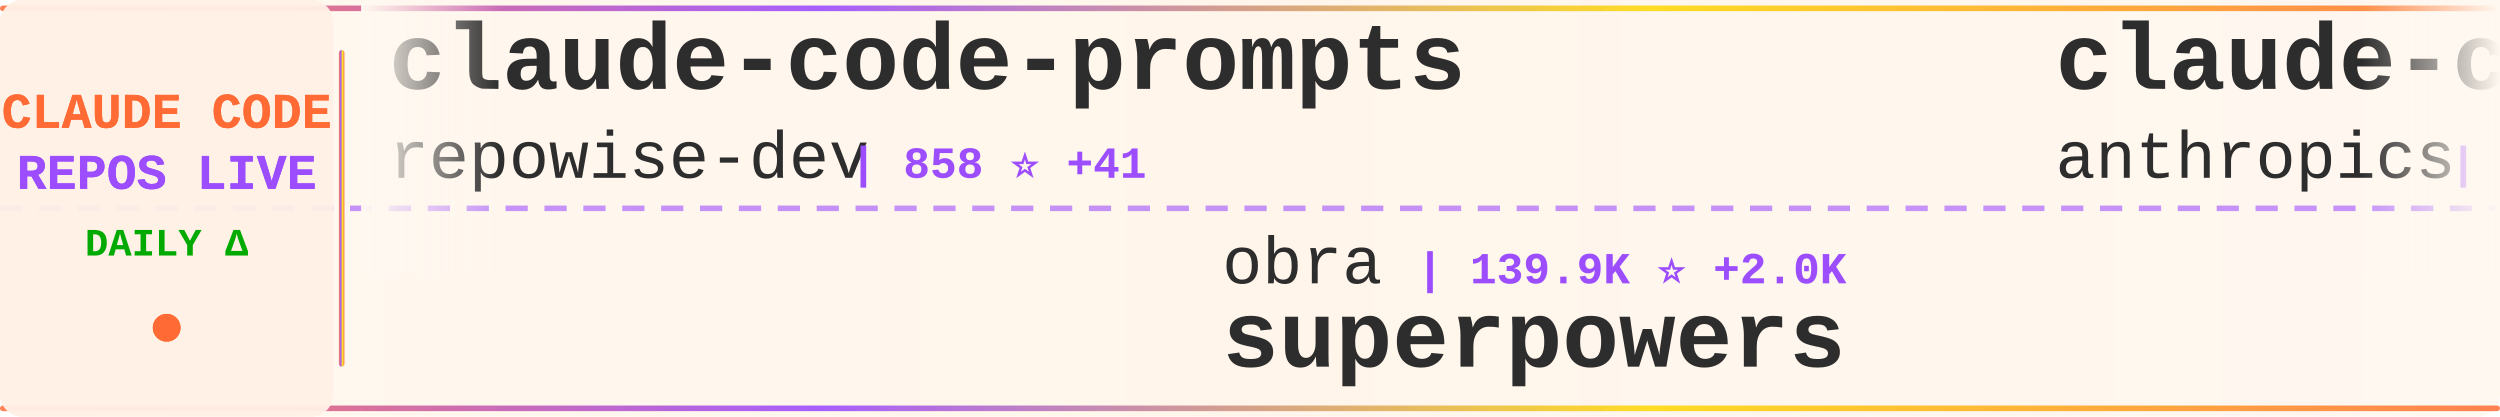
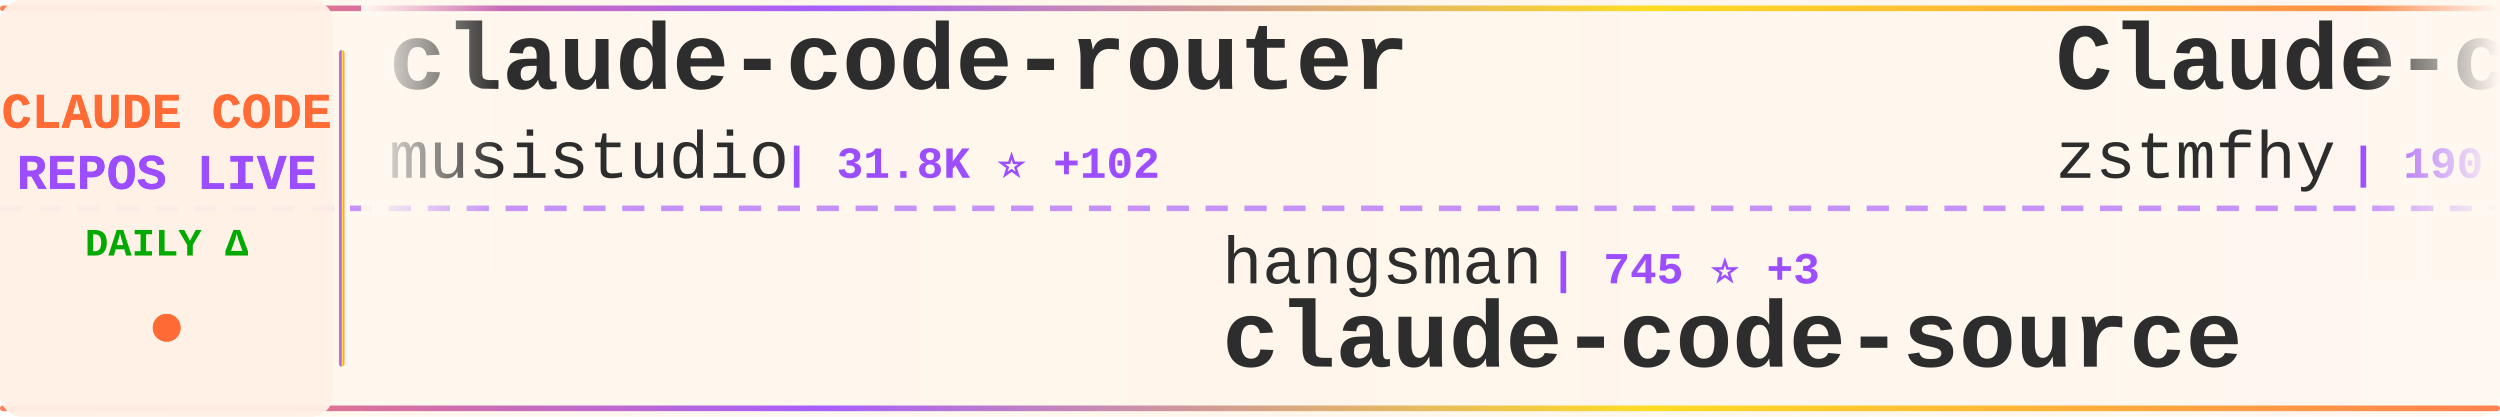
<svg xmlns="http://www.w3.org/2000/svg" width="900" height="150">
  <defs>
    <linearGradient id="tickerBg" x1="0%" y1="0%" x2="100%" y2="0%">
      <stop offset="0%" style="stop-color:#fff8f0;stop-opacity:0.98" />
      <stop offset="50%" style="stop-color:#fff5eb;stop-opacity:1" />
      <stop offset="100%" style="stop-color:#fff8f0;stop-opacity:0.98" />
    </linearGradient>
    <linearGradient id="borderGrad" x1="0%" y1="0%" x2="100%" y2="0%">
      <stop offset="0%" style="stop-color:#FF6B35;stop-opacity:0.85">
        <animate attributeName="stop-opacity" values="0.85;1;0.85" dur="2s" repeatCount="indefinite" />
      </stop>
      <stop offset="33%" style="stop-color:#9C4EFF;stop-opacity:0.9">
        <animate attributeName="stop-opacity" values="0.9;1;0.9" dur="2.2s" repeatCount="indefinite" />
      </stop>
      <stop offset="66%" style="stop-color:#FFD700;stop-opacity:0.85">
        <animate attributeName="stop-opacity" values="0.85;1;0.85" dur="1.8s" repeatCount="indefinite" />
      </stop>
      <stop offset="100%" style="stop-color:#FF6B35;stop-opacity:0.85">
        <animate attributeName="stop-opacity" values="0.85;1;0.85" dur="2s" repeatCount="indefinite" />
      </stop>
    </linearGradient>
    <filter id="textGlow">
      <feGaussianBlur stdDeviation="0.15" result="coloredBlur" />
      <feMerge>
        <feMergeNode in="coloredBlur" />
        <feMergeNode in="SourceGraphic" />
      </feMerge>
    </filter>
    <filter id="metricGlow">
      <feGaussianBlur stdDeviation="0.2" result="coloredBlur" />
      <feMerge>
        <feMergeNode in="coloredBlur" />
        <feMergeNode in="SourceGraphic" />
      </feMerge>
    </filter>
    <linearGradient id="leftFade" x1="0%" y1="0%" x2="100%" y2="0%">
      <stop offset="0%" style="stop-color:#fff8f0;stop-opacity:1" />
      <stop offset="100%" style="stop-color:#fff8f0;stop-opacity:0" />
    </linearGradient>
    <linearGradient id="rightFade" x1="0%" y1="0%" x2="100%" y2="0%">
      <stop offset="0%" style="stop-color:#fff8f0;stop-opacity:0" />
      <stop offset="100%" style="stop-color:#fff8f0;stop-opacity:1" />
    </linearGradient>
  </defs>
  <rect width="900" height="150" fill="url(#tickerBg)" rx="8" />
  <rect x="0" y="2" width="900" height="2" fill="url(#borderGrad)" rx="1" />
  <rect x="0" y="146" width="900" height="2" fill="url(#borderGrad)" rx="1" />
  <line x1="0" y1="75" x2="900" y2="75" stroke="#9C4EFF" stroke-width="2" stroke-dasharray="8 6" opacity="0.6" />
  <rect x="0" y="0" width="120" height="150" fill="#fff0e6" opacity="0.95" rx="8" />
  <text x="60" y="46" font-family="'Courier New', monospace" font-size="18" font-weight="bold" fill="#FF6B35" text-anchor="middle" filter="url(#textGlow)">
    CLAUDE CODE
  </text>
  <text x="60" y="68" font-family="'Courier New', monospace" font-size="18" font-weight="bold" fill="#9C4EFF" text-anchor="middle" filter="url(#textGlow)">
    REPOS LIVE
  </text>
  <text x="60" y="92" font-family="'Courier New', monospace" font-size="14" font-weight="bold" fill="#00aa00" text-anchor="middle">
    DAILY Δ
  </text>
  <circle cx="60" cy="118" r="5" fill="#FF6B35" filter="url(#metricGlow)">
    <animate attributeName="r" values="4;6;4" dur="1.5s" repeatCount="indefinite" />
    <animate attributeName="opacity" values="0.6;1;0.6" dur="1.5s" repeatCount="indefinite" />
  </circle>
  <rect x="122" y="18" width="2" height="114" fill="url(#borderGrad)" rx="1" />
  <clipPath id="tickerClip">
    <rect x="130" y="0" width="770" height="150" />
  </clipPath>
  <g clip-path="url(#tickerClip)">
    <g id="tickerItems">
      <animateTransform attributeName="transform" attributeType="XML" type="translate" from="0 0" to="-3000 0" dur="54s" repeatCount="indefinite" />
      <g transform="translate(0, 0)">
-         <text x="140" y="32" font-family="'Courier New', monospace" font-size="34" font-weight="bold" fill="#2d2d2d">claude-code-prompts</text>
-         <text x="140" y="64" font-family="'Courier New', monospace" font-size="24" font-weight="normal" fill="#2d2d2d" opacity="1.0">repowise-dev</text>
-         <text x="306" y="64" font-family="'Courier New', monospace" font-size="16" font-weight="bold" fill="#9C4EFF"> | 858 ⭐ +41</text>
+         <text x="140" y="32" font-family="'Courier New', monospace" font-size="34" font-weight="bold" fill="#2d2d2d">claude-code-router</text>
+         <text x="140" y="64" font-family="'Courier New', monospace" font-size="24" font-weight="normal" fill="#2d2d2d" opacity="1.0">musistudio</text>
+         <text x="282" y="64" font-family="'Courier New', monospace" font-size="16" font-weight="bold" fill="#9C4EFF"> | 31.8K ⭐ +102</text>
      </g>
      <g transform="translate(300, 0)">
-         <text x="140" y="102" font-family="'Courier New', monospace" font-size="24" font-weight="normal" fill="#2d2d2d" opacity="1.0">obra</text>
-         <text x="210" y="102" font-family="'Courier New', monospace" font-size="16" font-weight="bold" fill="#9C4EFF"> | 139.9K ⭐ +2.0K</text>
-         <text x="140" y="132" font-family="'Courier New', monospace" font-size="34" font-weight="bold" fill="#2d2d2d">superpowers</text>
+         <text x="140" y="102" font-family="'Courier New', monospace" font-size="24" font-weight="normal" fill="#2d2d2d" opacity="1.0">hangsman</text>
+         <text x="258" y="102" font-family="'Courier New', monospace" font-size="16" font-weight="bold" fill="#9C4EFF"> | 745 ⭐ +3</text>
+         <text x="140" y="132" font-family="'Courier New', monospace" font-size="34" font-weight="bold" fill="#2d2d2d">claude-code-source</text>
      </g>
      <g transform="translate(600, 0)">
-         <text x="140" y="32" font-family="'Courier New', monospace" font-size="34" font-weight="bold" fill="#2d2d2d">claude-code-security-rev...</text>
-         <text x="140" y="64" font-family="'Courier New', monospace" font-size="24" font-weight="normal" fill="#2d2d2d" opacity="1.0">anthropics</text>
-         <text x="282" y="64" font-family="'Courier New', monospace" font-size="16" font-weight="bold" fill="#9C4EFF"> | 4.2K ⭐ +15</text>
+         <text x="140" y="32" font-family="'Courier New', monospace" font-size="34" font-weight="bold" fill="#2d2d2d">Claude-code</text>
+         <text x="140" y="64" font-family="'Courier New', monospace" font-size="24" font-weight="normal" fill="#2d2d2d" opacity="1.0">zstmfhy</text>
+         <text x="246" y="64" font-family="'Courier New', monospace" font-size="16" font-weight="bold" fill="#9C4EFF"> | 190 ⭐ +2</text>
      </g>
      <g transform="translate(900, 0)">
-         <text x="140" y="102" font-family="'Courier New', monospace" font-size="24" font-weight="normal" fill="#2d2d2d" opacity="1.0">ChrisWiles</text>
-         <text x="282" y="102" font-family="'Courier New', monospace" font-size="16" font-weight="bold" fill="#9C4EFF"> | 5.7K ⭐ +4</text>
-         <text x="140" y="132" font-family="'Courier New', monospace" font-size="34" font-weight="bold" fill="#2d2d2d">claude-code-showcase</text>
+         <text x="140" y="102" font-family="'Courier New', monospace" font-size="24" font-weight="normal" fill="#2d2d2d" opacity="1.0">Cranot</text>
+         <text x="234" y="102" font-family="'Courier New', monospace" font-size="16" font-weight="bold" fill="#9C4EFF"> | 2.6K ⭐ +1</text>
+         <text x="140" y="132" font-family="'Courier New', monospace" font-size="34" font-weight="bold" fill="#2d2d2d">claude-code-guide</text>
      </g>
      <g transform="translate(1200, 0)">
-         <text x="140" y="32" font-family="'Courier New', monospace" font-size="34" font-weight="bold" fill="#2d2d2d">ClaudeCode</text>
-         <text x="140" y="64" font-family="'Courier New', monospace" font-size="24" font-weight="normal" fill="#2d2d2d" opacity="1.0">guanshan</text>
-         <text x="258" y="64" font-family="'Courier New', monospace" font-size="16" font-weight="bold" fill="#9C4EFF"> | 54 ⭐ +2</text>
+         <text x="140" y="32" font-family="'Courier New', monospace" font-size="34" font-weight="bold" fill="#2d2d2d">claude-code-pm-course</text>
+         <text x="140" y="64" font-family="'Courier New', monospace" font-size="24" font-weight="normal" fill="#2d2d2d" opacity="1.0">carlvellotti</text>
+         <text x="306" y="64" font-family="'Courier New', monospace" font-size="16" font-weight="bold" fill="#9C4EFF"> | 1.8K ⭐ +11</text>
      </g>
      <g transform="translate(1500, 0)">
-         <text x="140" y="102" font-family="'Courier New', monospace" font-size="24" font-weight="normal" fill="#2d2d2d" opacity="1.0">codeaashu</text>
-         <text x="270" y="102" font-family="'Courier New', monospace" font-size="16" font-weight="bold" fill="#9C4EFF"> | 1.8K ⭐ +85</text>
-         <text x="140" y="132" font-family="'Courier New', monospace" font-size="34" font-weight="bold" fill="#2d2d2d">claude-code</text>
+         <text x="140" y="102" font-family="'Courier New', monospace" font-size="24" font-weight="normal" fill="#2d2d2d" opacity="1.0">diet103</text>
+         <text x="246" y="102" font-family="'Courier New', monospace" font-size="16" font-weight="bold" fill="#9C4EFF"> | 9.4K ⭐ +7</text>
+         <text x="140" y="132" font-family="'Courier New', monospace" font-size="34" font-weight="bold" fill="#2d2d2d">claude-code-infrastructu...</text>
      </g>
      <g transform="translate(1800, 0)">
-         <text x="140" y="32" font-family="'Courier New', monospace" font-size="34" font-weight="bold" fill="#2d2d2d">Claude-Code-Usage-Monito...</text>
-         <text x="140" y="64" font-family="'Courier New', monospace" font-size="24" font-weight="normal" fill="#2d2d2d" opacity="1.0">Maciek-roboblog</text>
-         <text x="342" y="64" font-family="'Courier New', monospace" font-size="16" font-weight="bold" fill="#9C4EFF"> | 7.4K ⭐ +26</text>
+         <text x="140" y="32" font-family="'Courier New', monospace" font-size="34" font-weight="bold" fill="#2d2d2d">claude-code-hub</text>
+         <text x="140" y="64" font-family="'Courier New', monospace" font-size="24" font-weight="normal" fill="#2d2d2d" opacity="1.0">ding113</text>
+         <text x="246" y="64" font-family="'Courier New', monospace" font-size="16" font-weight="bold" fill="#9C4EFF"> | 2.3K ⭐ +18</text>
      </g>
      <g transform="translate(2100, 0)">
-         <text x="140" y="102" font-family="'Courier New', monospace" font-size="24" font-weight="normal" fill="#2d2d2d" opacity="1.0">shanraisshan</text>
-         <text x="306" y="102" font-family="'Courier New', monospace" font-size="16" font-weight="bold" fill="#9C4EFF"> | 32.9K ⭐ +359</text>
-         <text x="140" y="132" font-family="'Courier New', monospace" font-size="34" font-weight="bold" fill="#2d2d2d">claude-code-best-practic...</text>
+         <text x="140" y="102" font-family="'Courier New', monospace" font-size="24" font-weight="normal" fill="#2d2d2d" opacity="1.0">anthropics</text>
+         <text x="282" y="102" font-family="'Courier New', monospace" font-size="16" font-weight="bold" fill="#9C4EFF"> | 4.2K ⭐ +14</text>
+         <text x="140" y="132" font-family="'Courier New', monospace" font-size="34" font-weight="bold" fill="#2d2d2d">claude-code-security-rev...</text>
      </g>
      <g transform="translate(2400, 0)">
-         <text x="140" y="32" font-family="'Courier New', monospace" font-size="34" font-weight="bold" fill="#2d2d2d">Claude-Code-Game-Studios</text>
-         <text x="140" y="64" font-family="'Courier New', monospace" font-size="24" font-weight="normal" fill="#2d2d2d" opacity="1.0">Donchitos</text>
-         <text x="270" y="64" font-family="'Courier New', monospace" font-size="16" font-weight="bold" fill="#9C4EFF"> | 8.4K ⭐ +91</text>
+         <text x="140" y="32" font-family="'Courier New', monospace" font-size="34" font-weight="bold" fill="#2d2d2d">Claude-Code-x-OpenClaw-G...</text>
+         <text x="140" y="64" font-family="'Courier New', monospace" font-size="24" font-weight="normal" fill="#2d2d2d" opacity="1.0">KimYx0207</text>
+         <text x="270" y="64" font-family="'Courier New', monospace" font-size="16" font-weight="bold" fill="#9C4EFF"> | 3.1K ⭐ +33</text>
      </g>
      <g transform="translate(2700, 0)">
-         <text x="140" y="102" font-family="'Courier New', monospace" font-size="24" font-weight="normal" fill="#2d2d2d" opacity="1.0">anthropics</text>
-         <text x="282" y="102" font-family="'Courier New', monospace" font-size="16" font-weight="bold" fill="#9C4EFF"> | 112.6K ⭐ +785</text>
-         <text x="140" y="132" font-family="'Courier New', monospace" font-size="34" font-weight="bold" fill="#2d2d2d">skills</text>
+         <text x="140" y="102" font-family="'Courier New', monospace" font-size="24" font-weight="normal" fill="#2d2d2d" opacity="1.0">kodu-ai</text>
+         <text x="246" y="102" font-family="'Courier New', monospace" font-size="16" font-weight="bold" fill="#9C4EFF"> | 5.3K ⭐</text>
+         <text x="140" y="132" font-family="'Courier New', monospace" font-size="34" font-weight="bold" fill="#2d2d2d">claude-coder</text>
      </g>
      <g transform="translate(3000, 0)">
-         <text x="140" y="32" font-family="'Courier New', monospace" font-size="34" font-weight="bold" fill="#2d2d2d">claude-code-prompts</text>
-         <text x="140" y="64" font-family="'Courier New', monospace" font-size="24" font-weight="normal" fill="#2d2d2d" opacity="1.0">repowise-dev</text>
-         <text x="306" y="64" font-family="'Courier New', monospace" font-size="16" font-weight="bold" fill="#9C4EFF"> | 858 ⭐ +41</text>
+         <text x="140" y="32" font-family="'Courier New', monospace" font-size="34" font-weight="bold" fill="#2d2d2d">claude-code-router</text>
+         <text x="140" y="64" font-family="'Courier New', monospace" font-size="24" font-weight="normal" fill="#2d2d2d" opacity="1.0">musistudio</text>
+         <text x="282" y="64" font-family="'Courier New', monospace" font-size="16" font-weight="bold" fill="#9C4EFF"> | 31.8K ⭐ +102</text>
      </g>
      <g transform="translate(3300, 0)">
-         <text x="140" y="102" font-family="'Courier New', monospace" font-size="24" font-weight="normal" fill="#2d2d2d" opacity="1.0">obra</text>
-         <text x="210" y="102" font-family="'Courier New', monospace" font-size="16" font-weight="bold" fill="#9C4EFF"> | 139.9K ⭐ +2.0K</text>
-         <text x="140" y="132" font-family="'Courier New', monospace" font-size="34" font-weight="bold" fill="#2d2d2d">superpowers</text>
+         <text x="140" y="102" font-family="'Courier New', monospace" font-size="24" font-weight="normal" fill="#2d2d2d" opacity="1.0">hangsman</text>
+         <text x="258" y="102" font-family="'Courier New', monospace" font-size="16" font-weight="bold" fill="#9C4EFF"> | 745 ⭐ +3</text>
+         <text x="140" y="132" font-family="'Courier New', monospace" font-size="34" font-weight="bold" fill="#2d2d2d">claude-code-source</text>
      </g>
      <g transform="translate(3600, 0)">
-         <text x="140" y="32" font-family="'Courier New', monospace" font-size="34" font-weight="bold" fill="#2d2d2d">claude-code-security-rev...</text>
-         <text x="140" y="64" font-family="'Courier New', monospace" font-size="24" font-weight="normal" fill="#2d2d2d" opacity="1.0">anthropics</text>
-         <text x="282" y="64" font-family="'Courier New', monospace" font-size="16" font-weight="bold" fill="#9C4EFF"> | 4.2K ⭐ +15</text>
+         <text x="140" y="32" font-family="'Courier New', monospace" font-size="34" font-weight="bold" fill="#2d2d2d">Claude-code</text>
+         <text x="140" y="64" font-family="'Courier New', monospace" font-size="24" font-weight="normal" fill="#2d2d2d" opacity="1.0">zstmfhy</text>
+         <text x="246" y="64" font-family="'Courier New', monospace" font-size="16" font-weight="bold" fill="#9C4EFF"> | 190 ⭐ +2</text>
      </g>
      <g transform="translate(3900, 0)">
-         <text x="140" y="102" font-family="'Courier New', monospace" font-size="24" font-weight="normal" fill="#2d2d2d" opacity="1.0">ChrisWiles</text>
-         <text x="282" y="102" font-family="'Courier New', monospace" font-size="16" font-weight="bold" fill="#9C4EFF"> | 5.7K ⭐ +4</text>
-         <text x="140" y="132" font-family="'Courier New', monospace" font-size="34" font-weight="bold" fill="#2d2d2d">claude-code-showcase</text>
+         <text x="140" y="102" font-family="'Courier New', monospace" font-size="24" font-weight="normal" fill="#2d2d2d" opacity="1.0">Cranot</text>
+         <text x="234" y="102" font-family="'Courier New', monospace" font-size="16" font-weight="bold" fill="#9C4EFF"> | 2.6K ⭐ +1</text>
+         <text x="140" y="132" font-family="'Courier New', monospace" font-size="34" font-weight="bold" fill="#2d2d2d">claude-code-guide</text>
      </g>
    </g>
  </g>
  <rect x="130" y="0" width="50" height="100" fill="url(#leftFade)" />
  <rect x="850" y="0" width="50" height="100" fill="url(#rightFade)" />
</svg>
